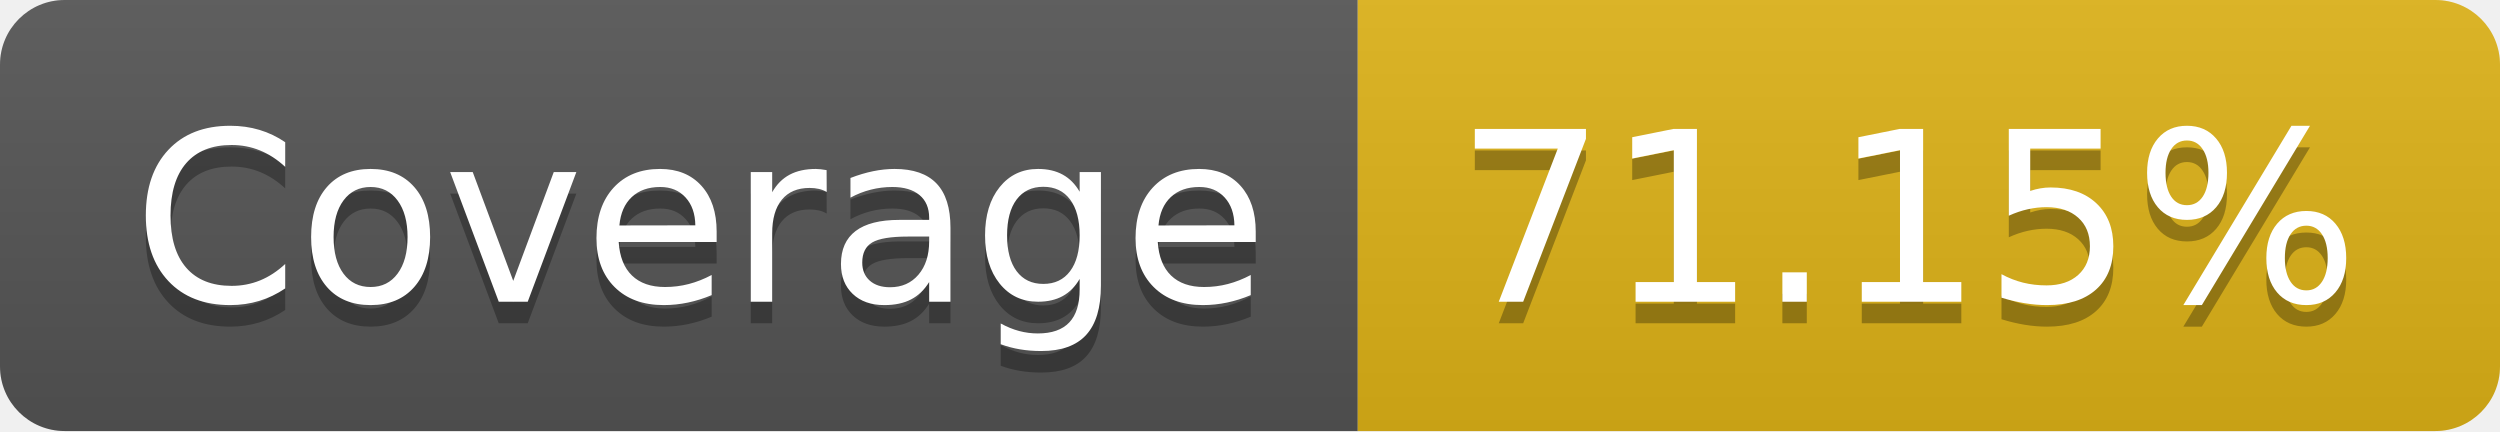
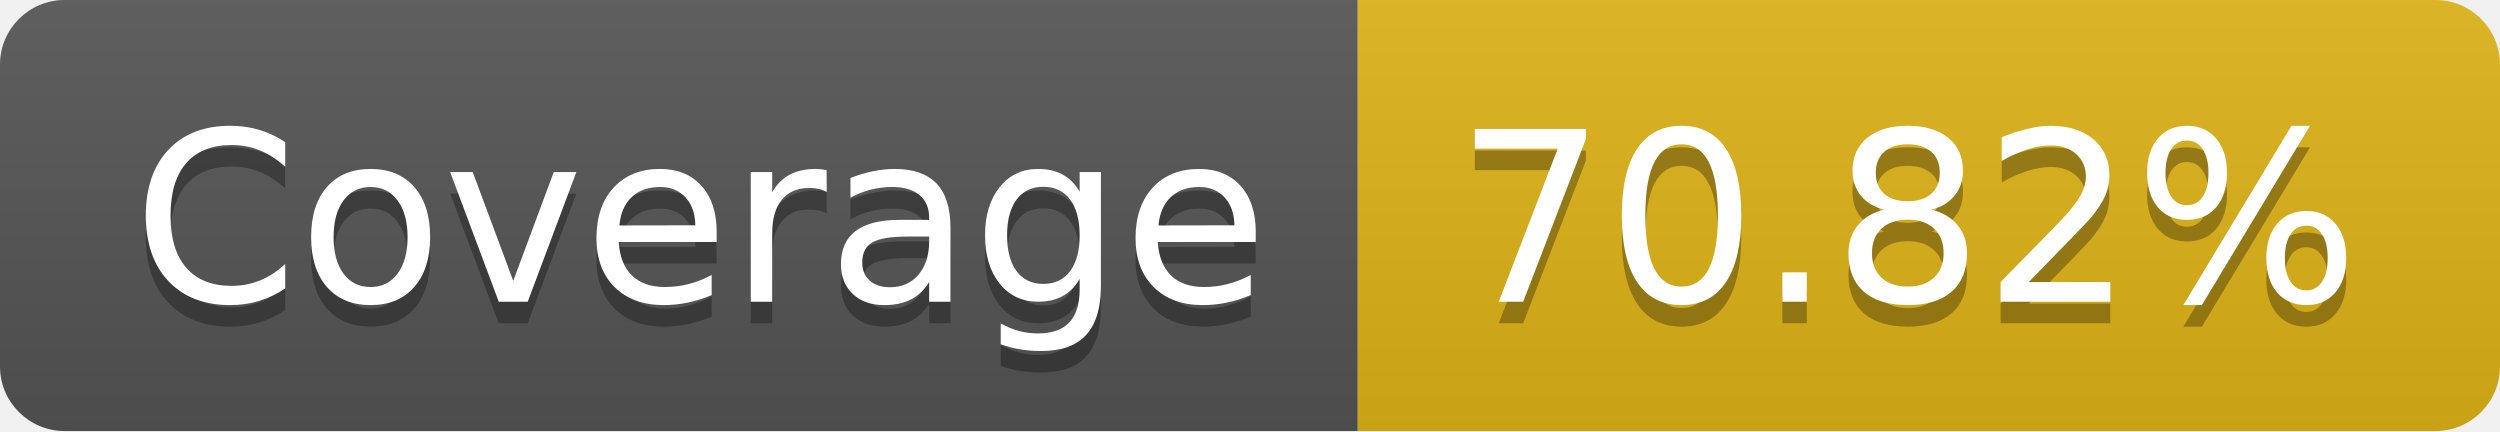
- <svg xmlns="http://www.w3.org/2000/svg" width="116" height="20" role="img" aria-label="Coverage: 71.15%">
+ <svg xmlns="http://www.w3.org/2000/svg" width="116" height="20" role="img" aria-label="Coverage: 70.82%">
  <linearGradient id="s" x2="0" y2="100%">
    <stop offset="0" stop-color="#bbb" stop-opacity=".1" />
    <stop offset="1" stop-opacity=".1" />
  </linearGradient>
  <clipPath id="r">
    <rect width="116" height="20" rx="3" fill="#fff" />
  </clipPath>
  <g clip-path="url(#r)">
    <rect width="63" height="20" fill="#555" />
    <rect x="63" width="53" height="20" fill="#dfb317" />
    <rect width="116" height="20" fill="url(#s)" />
  </g>
  <g fill="#fff" text-anchor="middle" font-family="Verdana,Geneva,DejaVu Sans,sans-serif" text-rendering="geometricPrecision" font-size="110">
    <text aria-hidden="true" x="325" y="150" fill="#010101" fill-opacity=".3" transform="scale(.1)" textLength="530">Coverage</text>
    <text x="325" y="140" transform="scale(.1)" fill="#fff" textLength="530">Coverage</text>
-     <text aria-hidden="true" x="885" y="150" fill="#010101" fill-opacity=".3" transform="scale(.1)" textLength="430">71.15%</text>
-     <text x="885" y="140" transform="scale(.1)" fill="#fff" textLength="430">71.15%</text>
+     <text aria-hidden="true" x="885" y="150" fill="#010101" fill-opacity=".3" transform="scale(.1)" textLength="430">70.82%</text>
+     <text x="885" y="140" transform="scale(.1)" fill="#fff" textLength="430">70.82%</text>
  </g>
</svg>
